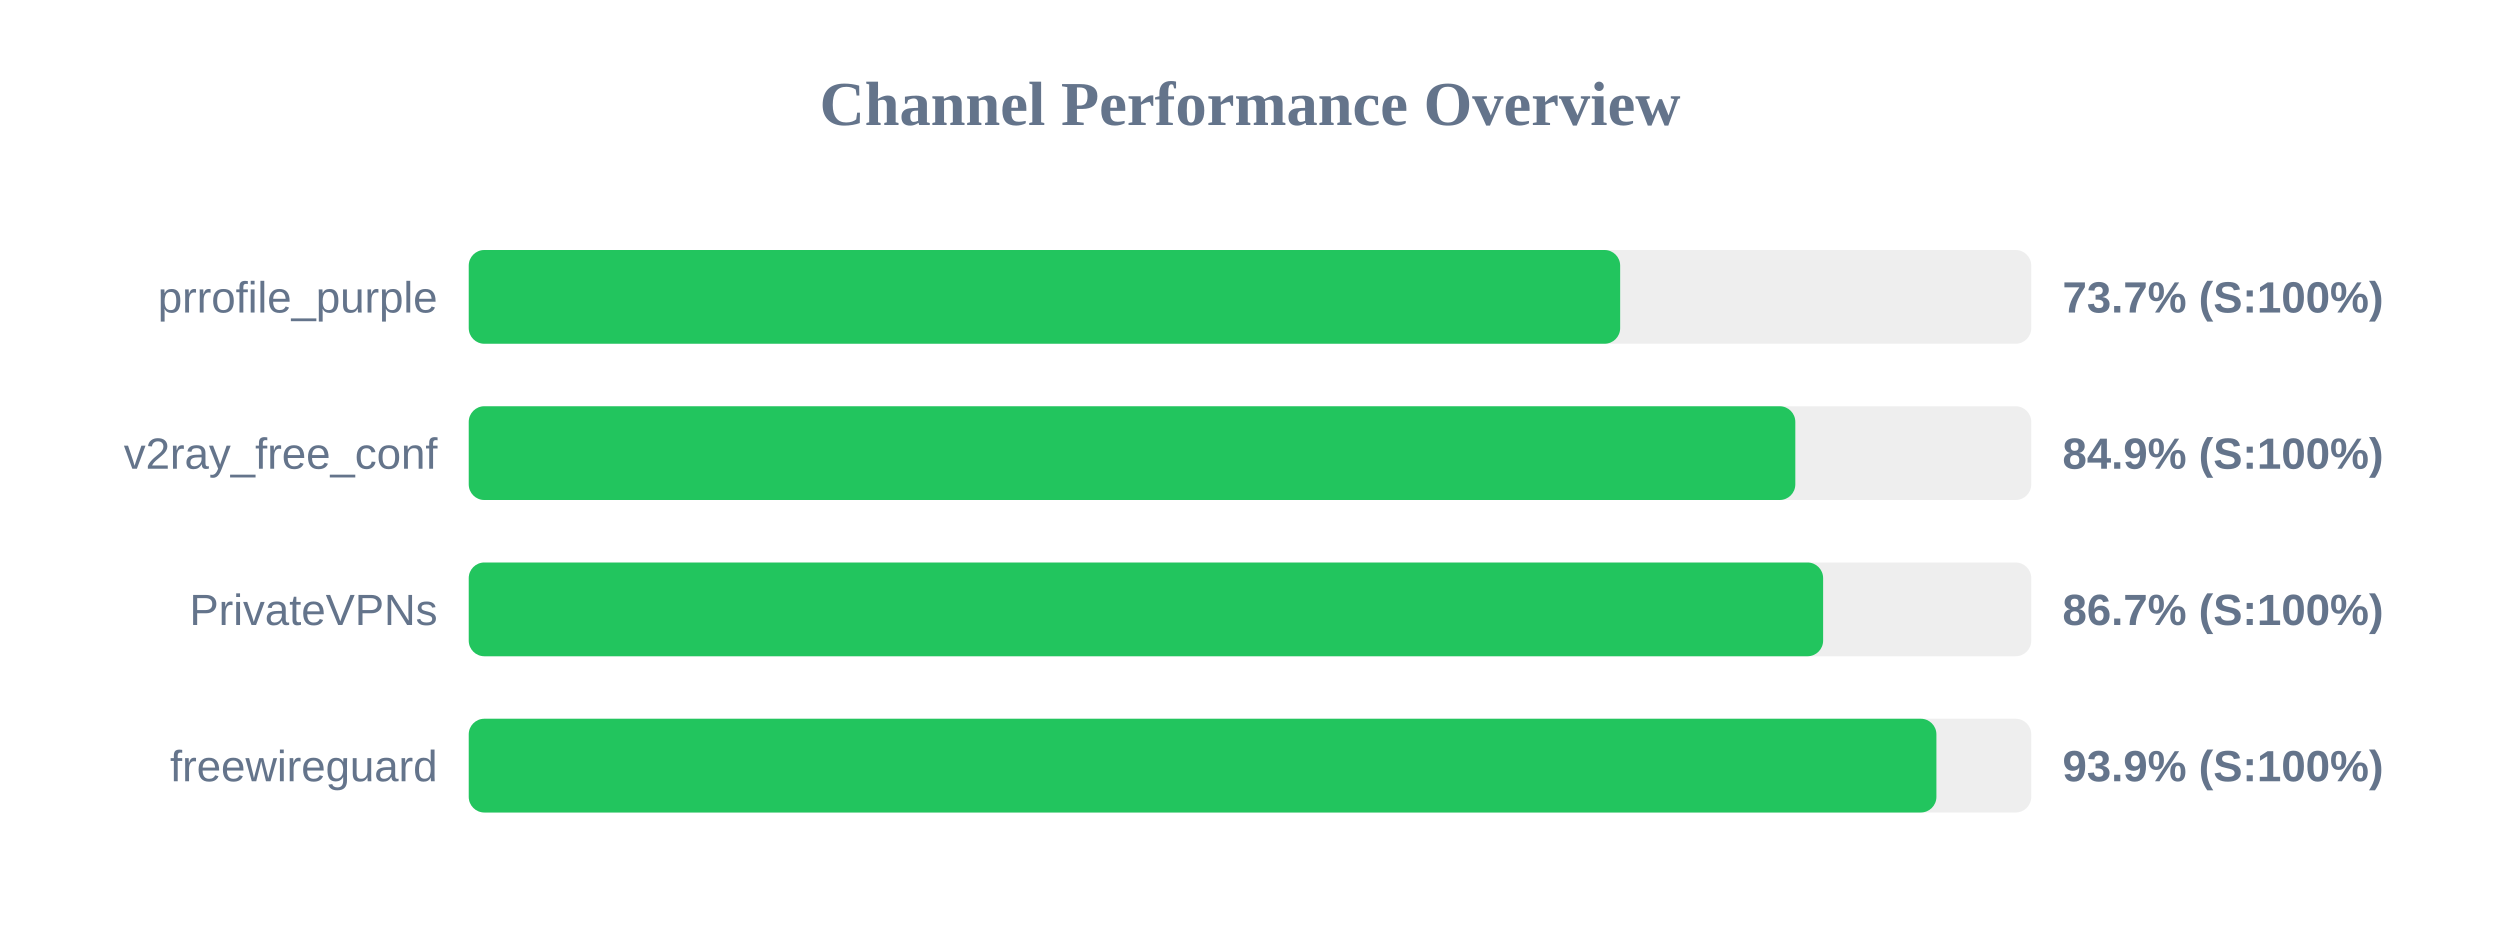
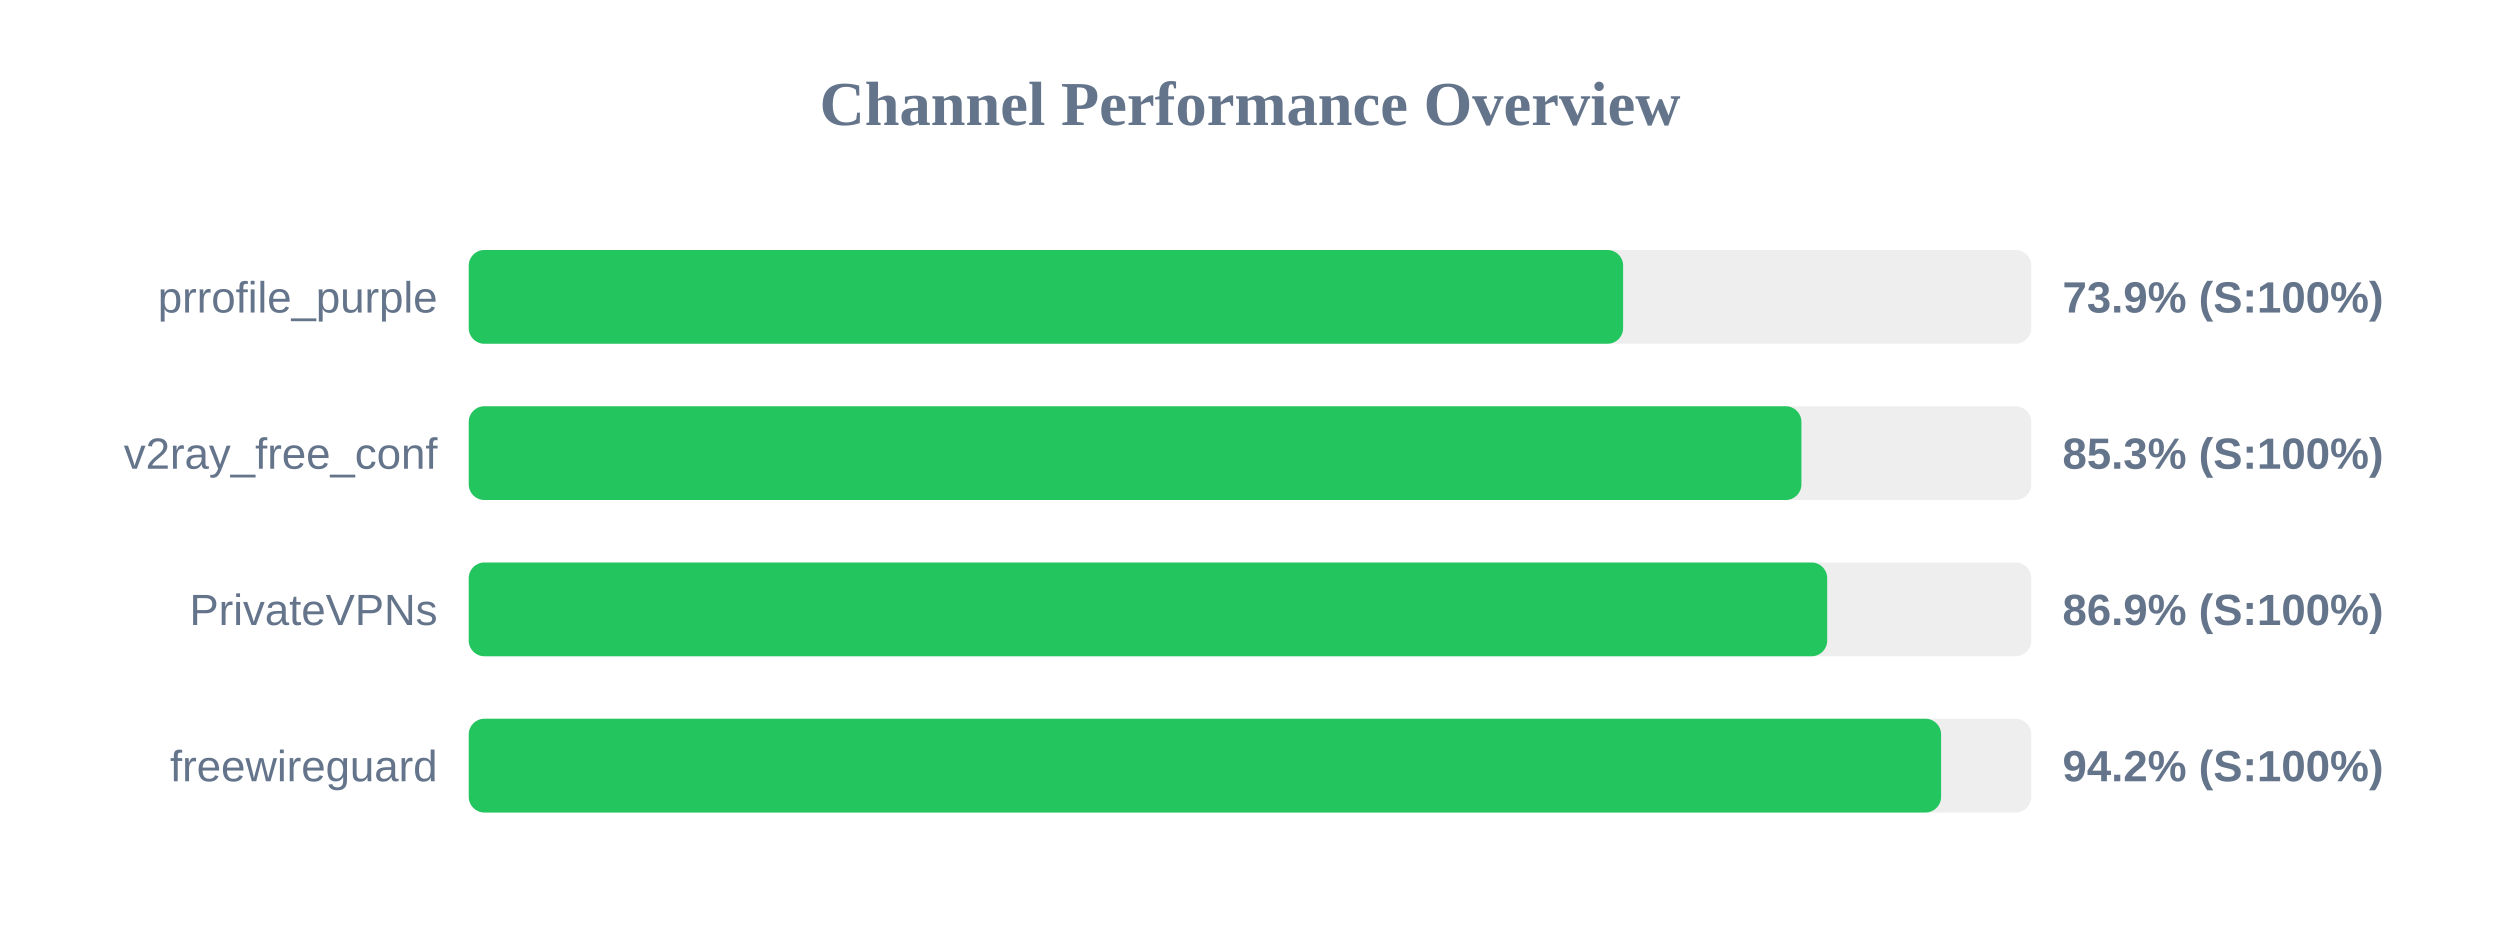
<svg xmlns="http://www.w3.org/2000/svg" width="800" height="300" version="1.1">
  <style>
        .row { font: 14px Arial; fill: #64748b; }
        .score { font: bold 14px Arial; fill: #64748b; }
    </style>
  <text x="400" y="40" text-anchor="middle" font-size="20px" font-weight="bold" fill="#64748b">Channel Performance Overview</text>
  <rect x="150" y="80" width="500" height="30" fill="#eee" rx="5" />
-   <rect x="150" y="80" width="368.45" height="30" fill="#22c55e" rx="5" />
+   <rect x="150" y="80" width="369.4" height="30" fill="#22c55e" rx="5" />
  <text x="140" y="100" text-anchor="end" class="row">prrofile_purple</text>
-   <text x="660" y="100" text-anchor="start" class="score">73.7% (S:100%)</text>
+   <text x="660" y="100" text-anchor="start" class="score">73.9% (S:100%)</text>
  <rect x="150" y="130" width="500" height="30" fill="#eee" rx="5" />
-   <rect x="150" y="130" width="424.5" height="30" fill="#22c55e" rx="5" />
+   <rect x="150" y="130" width="426.45" height="30" fill="#22c55e" rx="5" />
  <text x="140" y="150" text-anchor="end" class="row">v2ray_free_conf</text>
-   <text x="660" y="150" text-anchor="start" class="score">84.9% (S:100%)</text>
+   <text x="660" y="150" text-anchor="start" class="score">85.3% (S:100%)</text>
  <rect x="150" y="180" width="500" height="30" fill="#eee" rx="5" />
-   <rect x="150" y="180" width="433.4" height="30" fill="#22c55e" rx="5" />
+   <rect x="150" y="180" width="434.7" height="30" fill="#22c55e" rx="5" />
  <text x="140" y="200" text-anchor="end" class="row">PrivateVPNs</text>
-   <text x="660" y="200" text-anchor="start" class="score">86.7% (S:100%)</text>
+   <text x="660" y="200" text-anchor="start" class="score">86.9% (S:100%)</text>
  <rect x="150" y="230" width="500" height="30" fill="#eee" rx="5" />
-   <rect x="150" y="230" width="469.65" height="30" fill="#22c55e" rx="5" />
+   <rect x="150" y="230" width="471.15" height="30" fill="#22c55e" rx="5" />
  <text x="140" y="250" text-anchor="end" class="row">freewireguard</text>
-   <text x="660" y="250" text-anchor="start" class="score">93.9% (S:100%)</text>
+   <text x="660" y="250" text-anchor="start" class="score">94.2% (S:100%)</text>
</svg>
